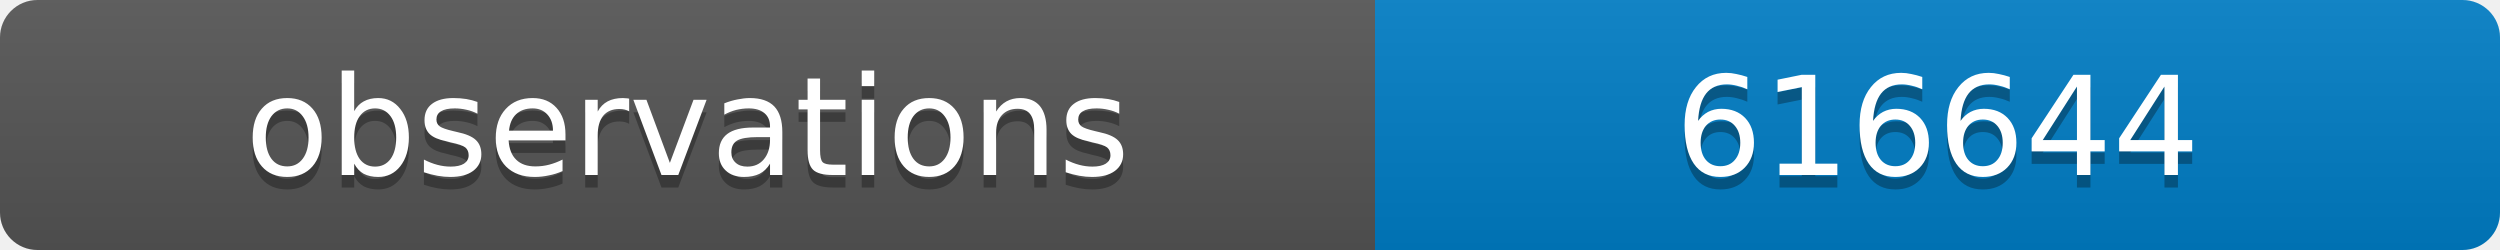
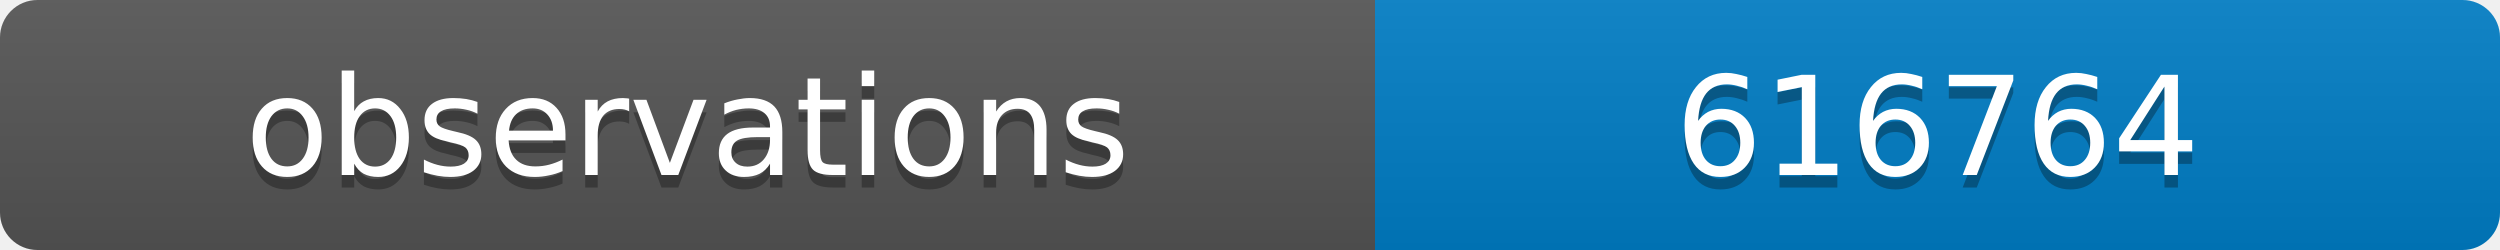
<svg xmlns="http://www.w3.org/2000/svg" width="200" height="20">
  <linearGradient id="b" x2="0" y2="100%">
    <stop offset="0" stop-color="#bbb" stop-opacity=".1" />
    <stop offset="1" stop-opacity=".1" />
  </linearGradient>
  <clipPath id="a">
    <rect width="200" height="20" rx="3" fill="#fff" />
  </clipPath>
  <g clip-path="url(#a)">
    <path fill="#555" d="M0 0h110v20H0z" />
    <path fill="#007ec6" d="M110 0h90v20H110z" />
    <path fill="url(#b)" d="M0 0h200v20H0z" />
  </g>
  <g fill="#fff" text-anchor="middle" font-family="DejaVu Sans,Verdana,Geneva,sans-serif" font-size="11">
    <text x="55" y="15" fill="#010101" fill-opacity=".3">observations</text>
    <text x="55" y="14">observations</text>
-     <text x="155" y="15" fill="#010101" fill-opacity=".3">616644</text>
-     <text x="155" y="14">616644</text>
+     <text x="155" y="15" fill="#010101" fill-opacity=".3">616764</text>
+     <text x="155" y="14">616764</text>
  </g>
</svg>
